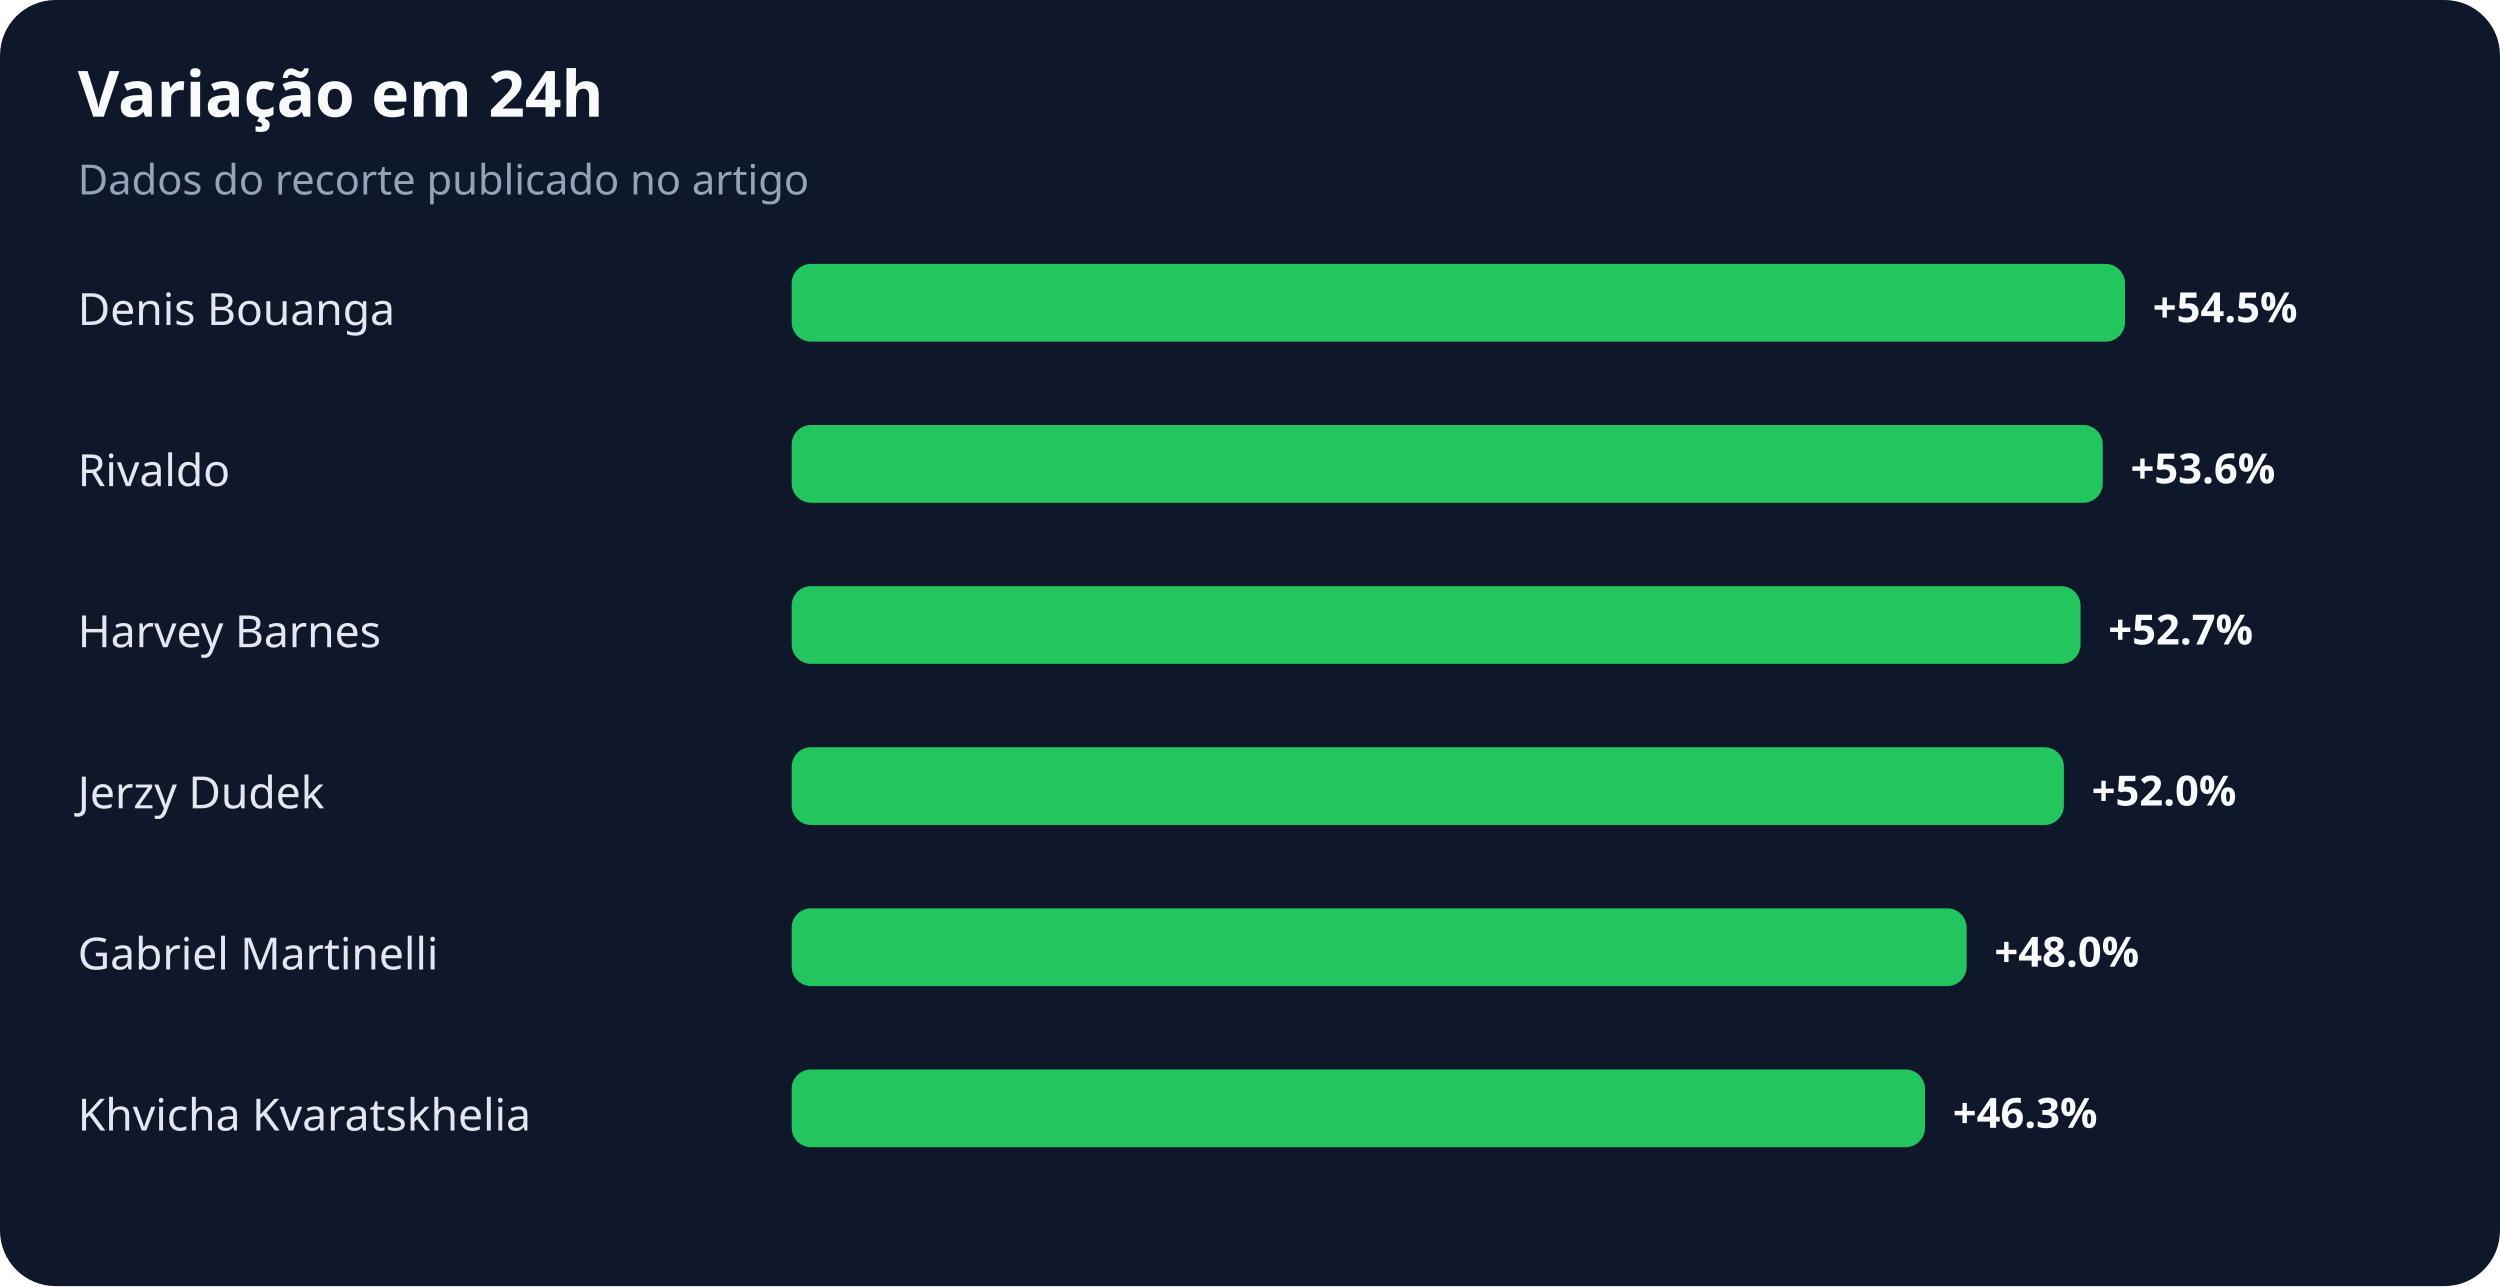
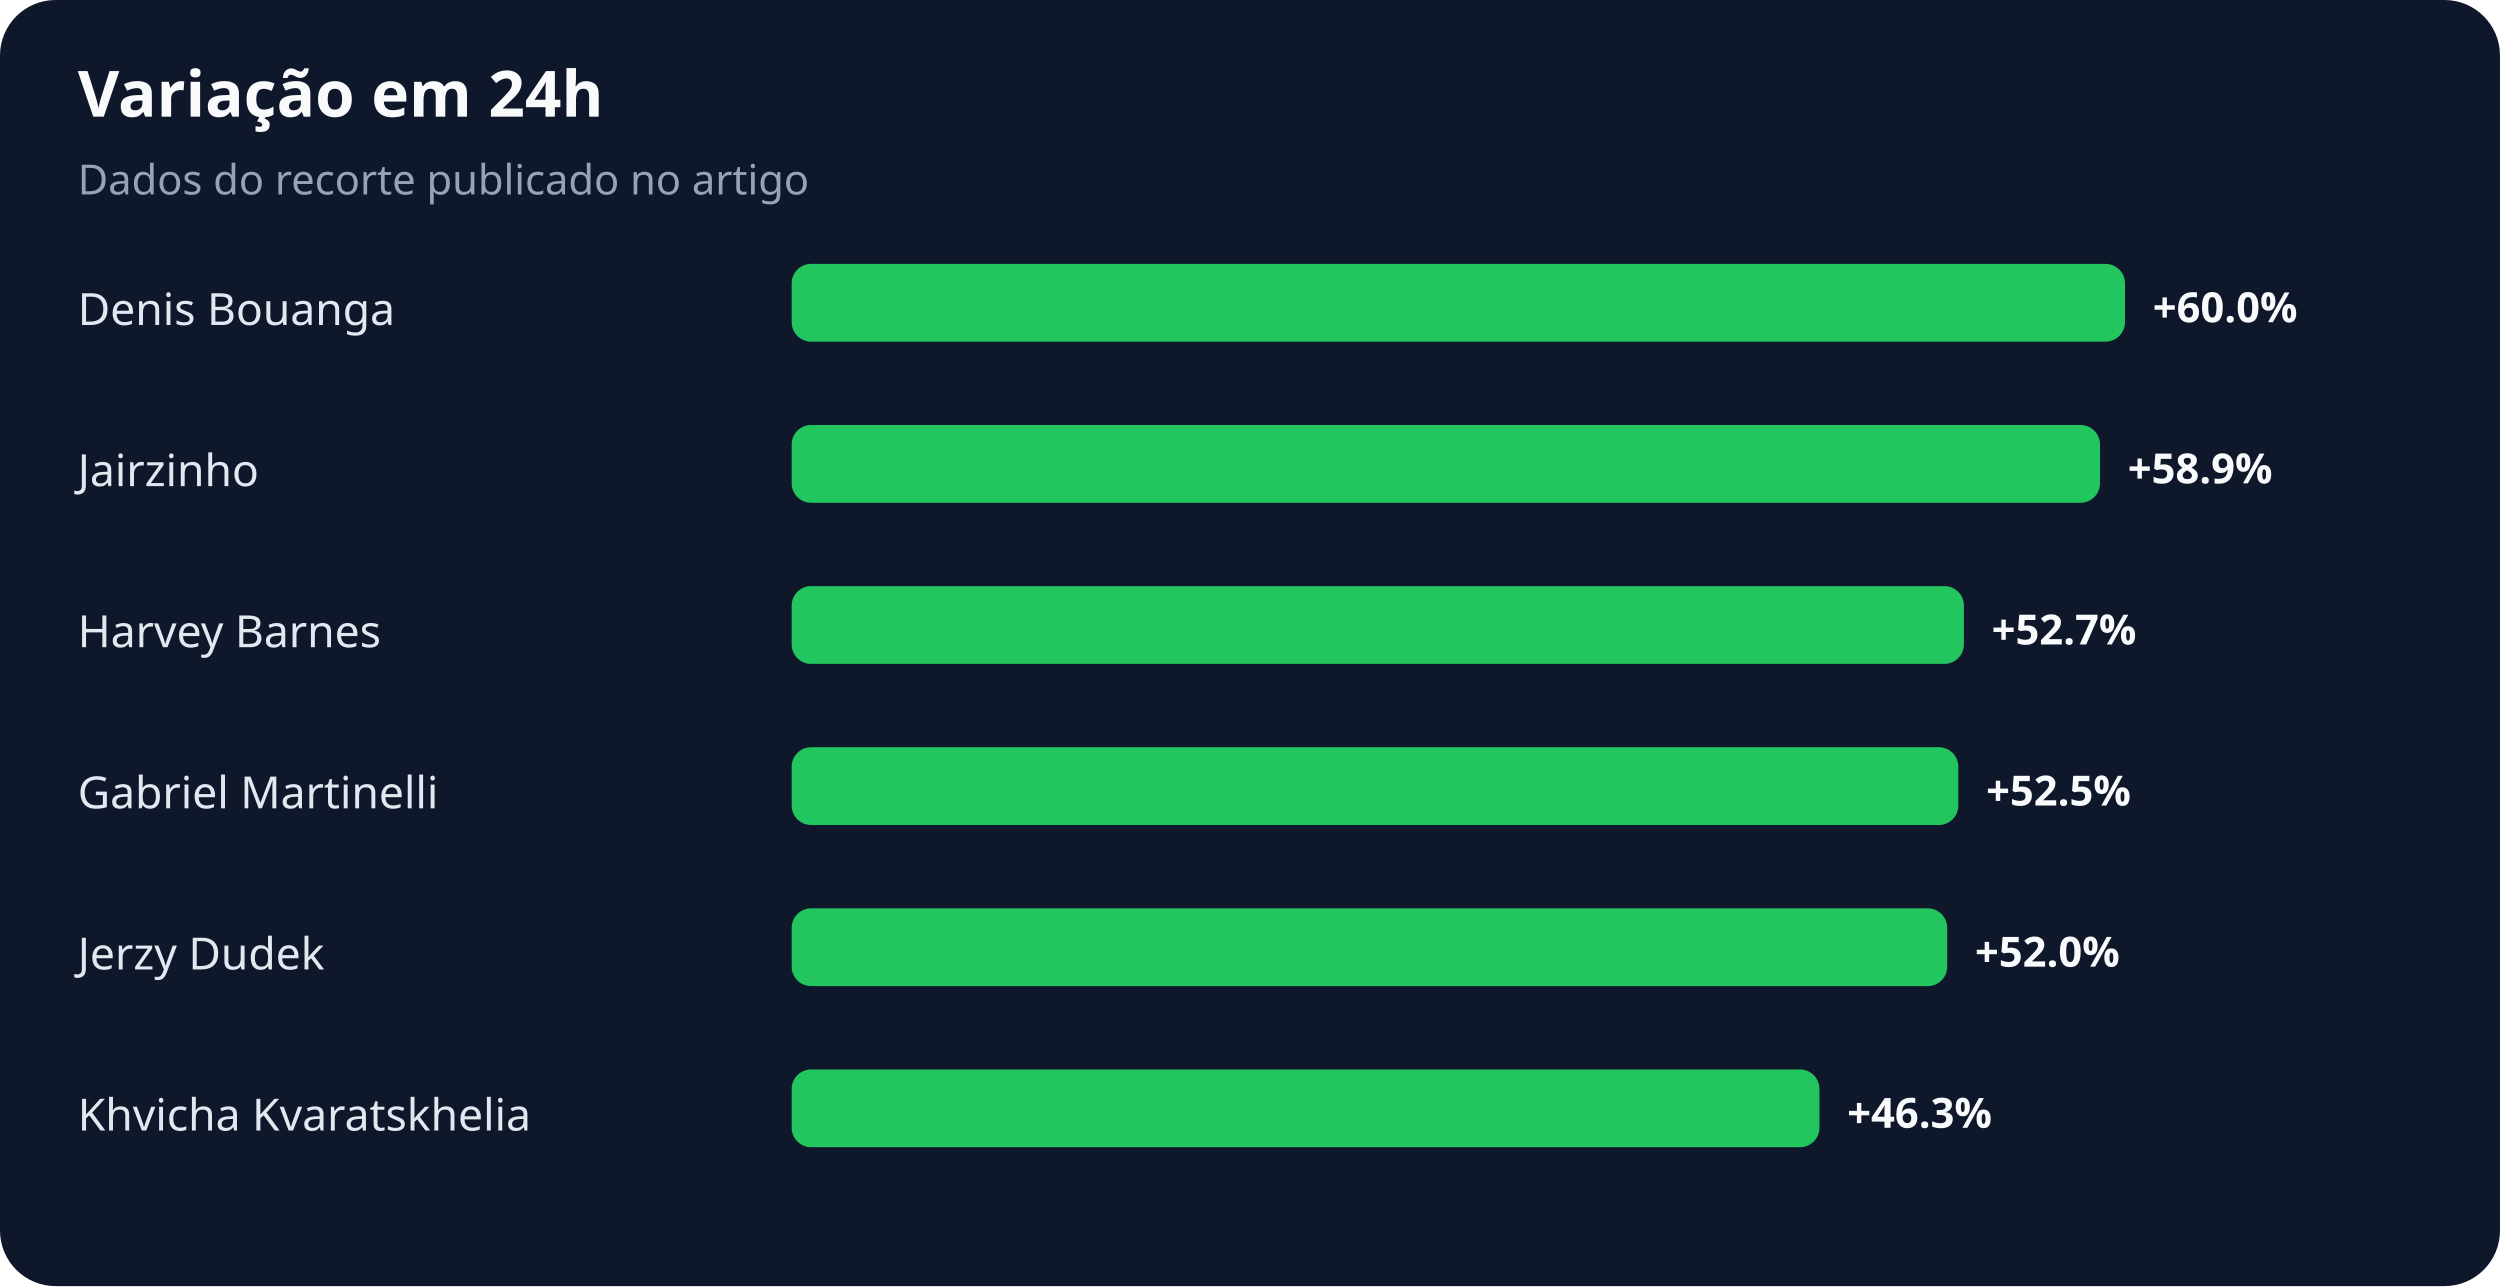
<svg xmlns="http://www.w3.org/2000/svg" width="900" height="463" viewBox="0 0 900 463" role="img" aria-labelledby="title desc">
  <rect width="100%" height="100%" rx="20" fill="#0f172a" />
  <text x="28" y="42" fill="#f8fafc" font-family="system-ui,sans-serif" font-size="23" font-weight="700">Variação em 24h</text>
  <text x="28" y="70" fill="#94a3b8" font-family="system-ui,sans-serif" font-size="15">Dados do recorte publicado no artigo</text>
  <text x="28" y="117" fill="#e2e8f0" font-family="system-ui,sans-serif" font-size="16">Denis Bouanga</text>
  <rect x="285" y="95" width="480" height="28" rx="7" fill="#22c55e" />
-   <text x="775" y="116" fill="#f8fafc" font-family="system-ui,sans-serif" font-size="15" font-weight="700">+54.5%</text>
-   <text x="28" y="175" fill="#e2e8f0" font-family="system-ui,sans-serif" font-size="16">Rivaldo</text>
-   <rect x="285" y="153" width="472" height="28" rx="7" fill="#22c55e" />
-   <text x="767" y="174" fill="#f8fafc" font-family="system-ui,sans-serif" font-size="15" font-weight="700">+53.6%</text>
+   <text x="775" y="116" fill="#f8fafc" font-family="system-ui,sans-serif" font-size="15" font-weight="700">+60.0%</text>
+   <text x="28" y="175" fill="#e2e8f0" font-family="system-ui,sans-serif" font-size="16">Jairzinho</text>
+   <rect x="285" y="153" width="471" height="28" rx="7" fill="#22c55e" />
+   <text x="766" y="174" fill="#f8fafc" font-family="system-ui,sans-serif" font-size="15" font-weight="700">+58.9%</text>
  <text x="28" y="233" fill="#e2e8f0" font-family="system-ui,sans-serif" font-size="16">Harvey Barnes</text>
-   <rect x="285" y="211" width="464" height="28" rx="7" fill="#22c55e" />
-   <text x="759" y="232" fill="#f8fafc" font-family="system-ui,sans-serif" font-size="15" font-weight="700">+52.7%</text>
-   <text x="28" y="291" fill="#e2e8f0" font-family="system-ui,sans-serif" font-size="16">Jerzy Dudek</text>
-   <rect x="285" y="269" width="458" height="28" rx="7" fill="#22c55e" />
-   <text x="753" y="290" fill="#f8fafc" font-family="system-ui,sans-serif" font-size="15" font-weight="700">+52.0%</text>
-   <text x="28" y="349" fill="#e2e8f0" font-family="system-ui,sans-serif" font-size="16">Gabriel Martinelli</text>
-   <rect x="285" y="327" width="423" height="28" rx="7" fill="#22c55e" />
-   <text x="718" y="348" fill="#f8fafc" font-family="system-ui,sans-serif" font-size="15" font-weight="700">+48.0%</text>
+   <rect x="285" y="211" width="422" height="28" rx="7" fill="#22c55e" />
+   <text x="717" y="232" fill="#f8fafc" font-family="system-ui,sans-serif" font-size="15" font-weight="700">+52.7%</text>
+   <text x="28" y="291" fill="#e2e8f0" font-family="system-ui,sans-serif" font-size="16">Gabriel Martinelli</text>
+   <rect x="285" y="269" width="420" height="28" rx="7" fill="#22c55e" />
+   <text x="715" y="290" fill="#f8fafc" font-family="system-ui,sans-serif" font-size="15" font-weight="700">+52.5%</text>
+   <text x="28" y="349" fill="#e2e8f0" font-family="system-ui,sans-serif" font-size="16">Jerzy Dudek</text>
+   <rect x="285" y="327" width="416" height="28" rx="7" fill="#22c55e" />
+   <text x="711" y="348" fill="#f8fafc" font-family="system-ui,sans-serif" font-size="15" font-weight="700">+52.0%</text>
  <text x="28" y="407" fill="#e2e8f0" font-family="system-ui,sans-serif" font-size="16">Khvicha Kvaratskhelia</text>
-   <rect x="285" y="385" width="408" height="28" rx="7" fill="#22c55e" />
-   <text x="703" y="406" fill="#f8fafc" font-family="system-ui,sans-serif" font-size="15" font-weight="700">+46.3%</text>
+   <rect x="285" y="385" width="370" height="28" rx="7" fill="#22c55e" />
+   <text x="665" y="406" fill="#f8fafc" font-family="system-ui,sans-serif" font-size="15" font-weight="700">+46.3%</text>
</svg>
